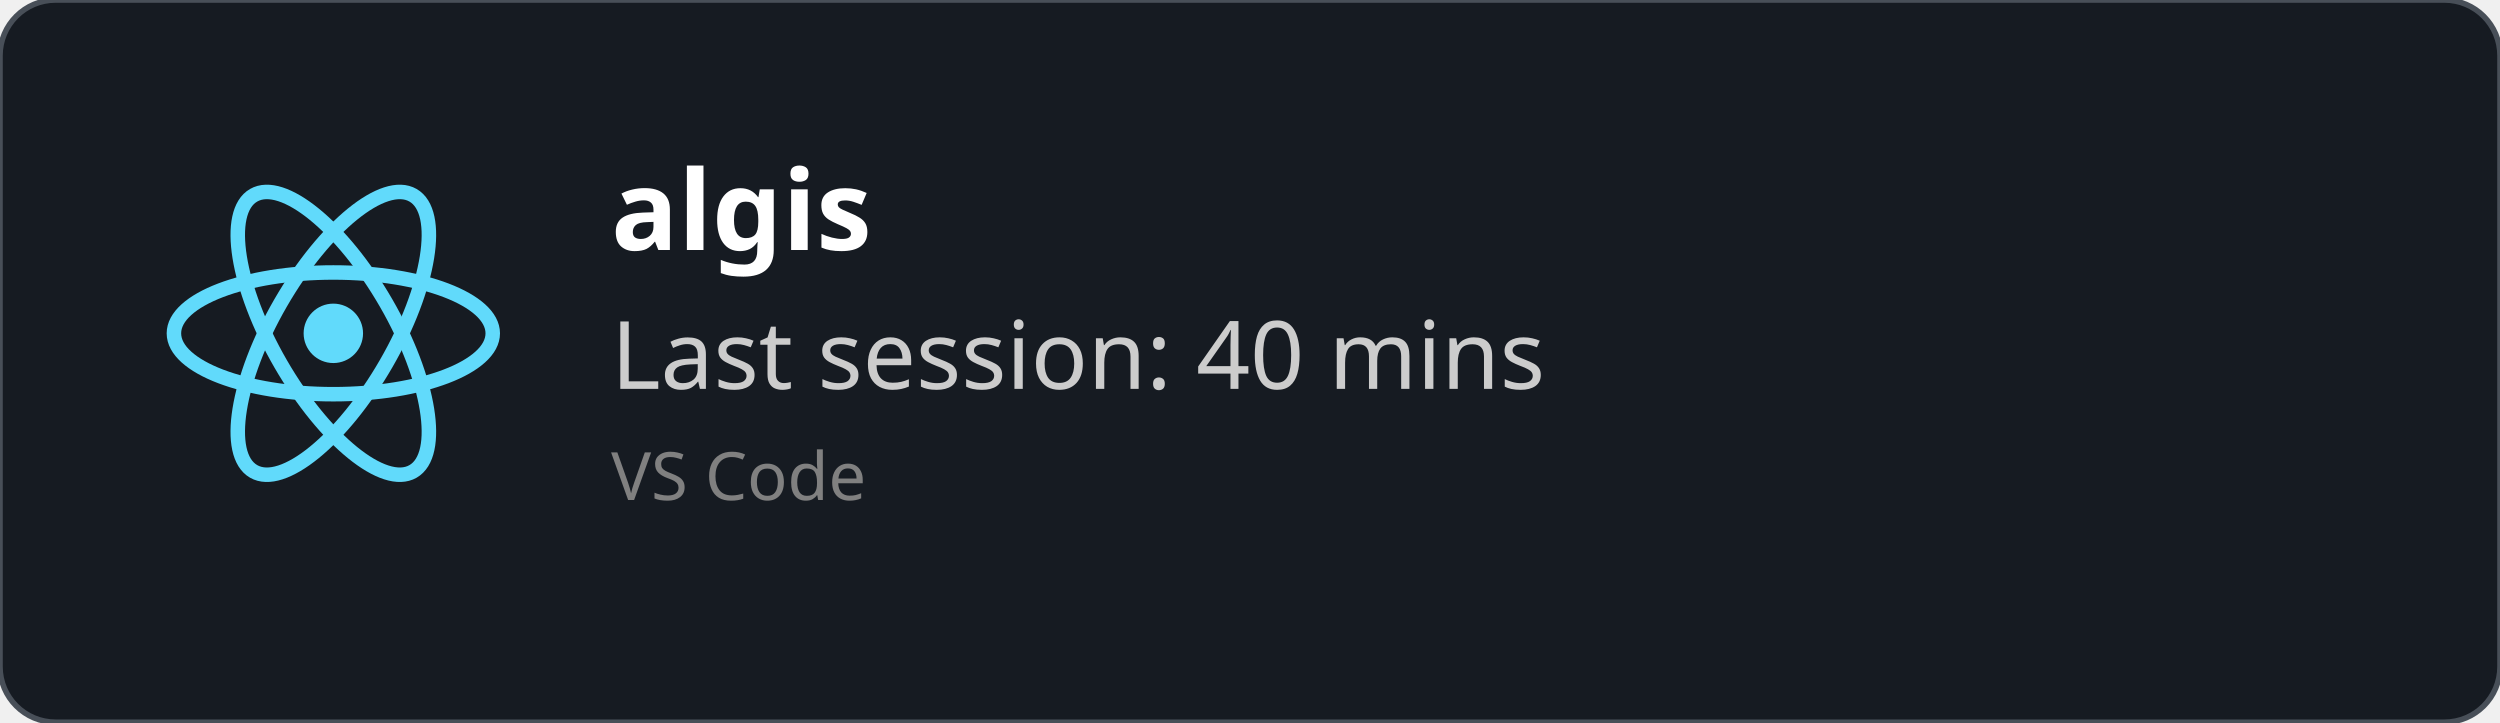
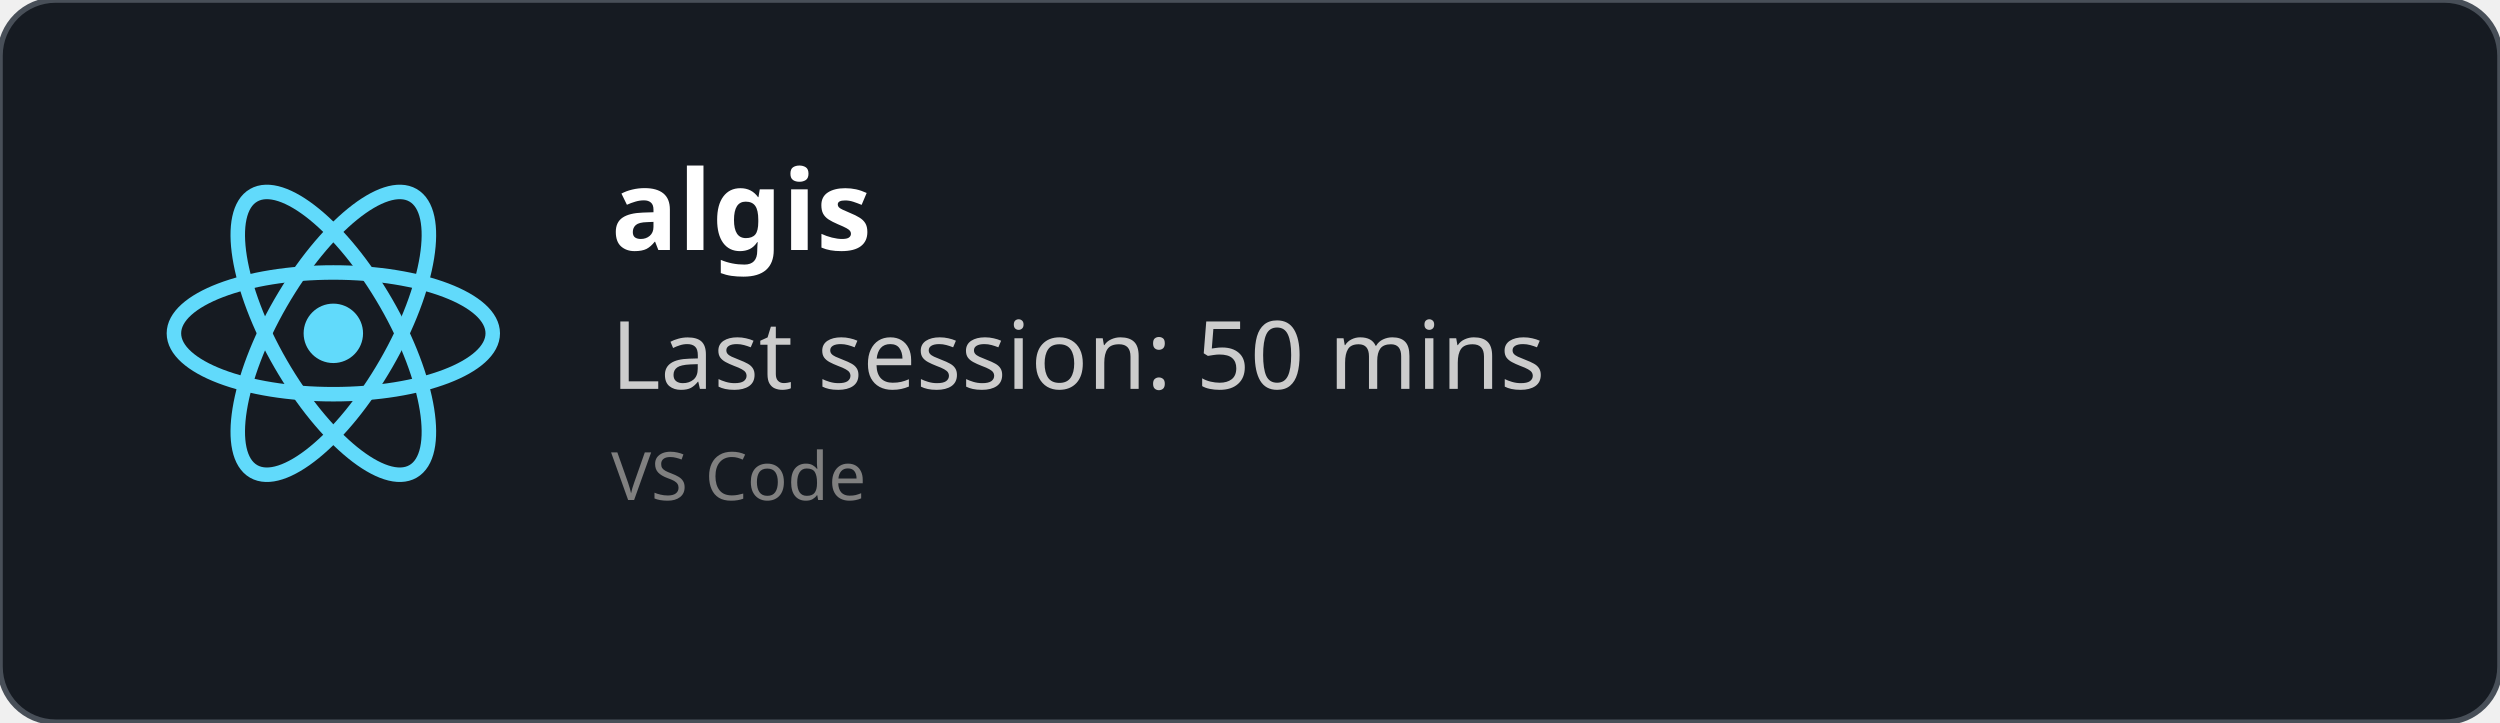
<svg xmlns="http://www.w3.org/2000/svg" width="450" height="130" viewBox="0 0 450 130" fill="none" role="img">
  <style>
    *{
        font-family: 'Segoe UI', Ubuntu, monospace
    }
    </style>
  <defs>
    <clipPath id="horizontalClip" x="20" y="20" width="500" height="200">
      <rect x="90" y="20" width="300" height="50" />
    </clipPath>
  </defs>
  <rect width="450" height="130" fill="rgba(22,27,34)" stroke="#484f58" stroke-width="1" fill-opacity="1" stroke-opacity="1" x="0" y="0" rx="10px" ry="10px">
    </rect>
  <svg height="60" width="60" x="30" y="30" viewBox="-11.5 -10.232 23 20.463">
    <circle cx="0" cy="0" r="2.05" fill="#61dafb" />
    <g stroke="#61dafb" stroke-width="1" fill="none">
      <ellipse rx="11" ry="4.2" />
      <ellipse rx="11" ry="4.2" transform="rotate(60)" />
      <ellipse rx="11" ry="4.2" transform="rotate(120)" />
    </g>
  </svg>
  <text x="110" y="45" font-size="20" clip-path="url(#horizontalClip)" font-weight="bold" font-family="Ubuntu" fill="white">
    algis
    </text>
  <text x="110" y="70" font-size="17px" font-family="Ubuntu" fill="#ccc">
-     Last session: 40 mins
+     Last session: 50 mins
    </text>
  <text x="110" y="90" font-size="12px" font-family="Ubuntu" fill="grey">
    VS Code
    </text>
</svg>
